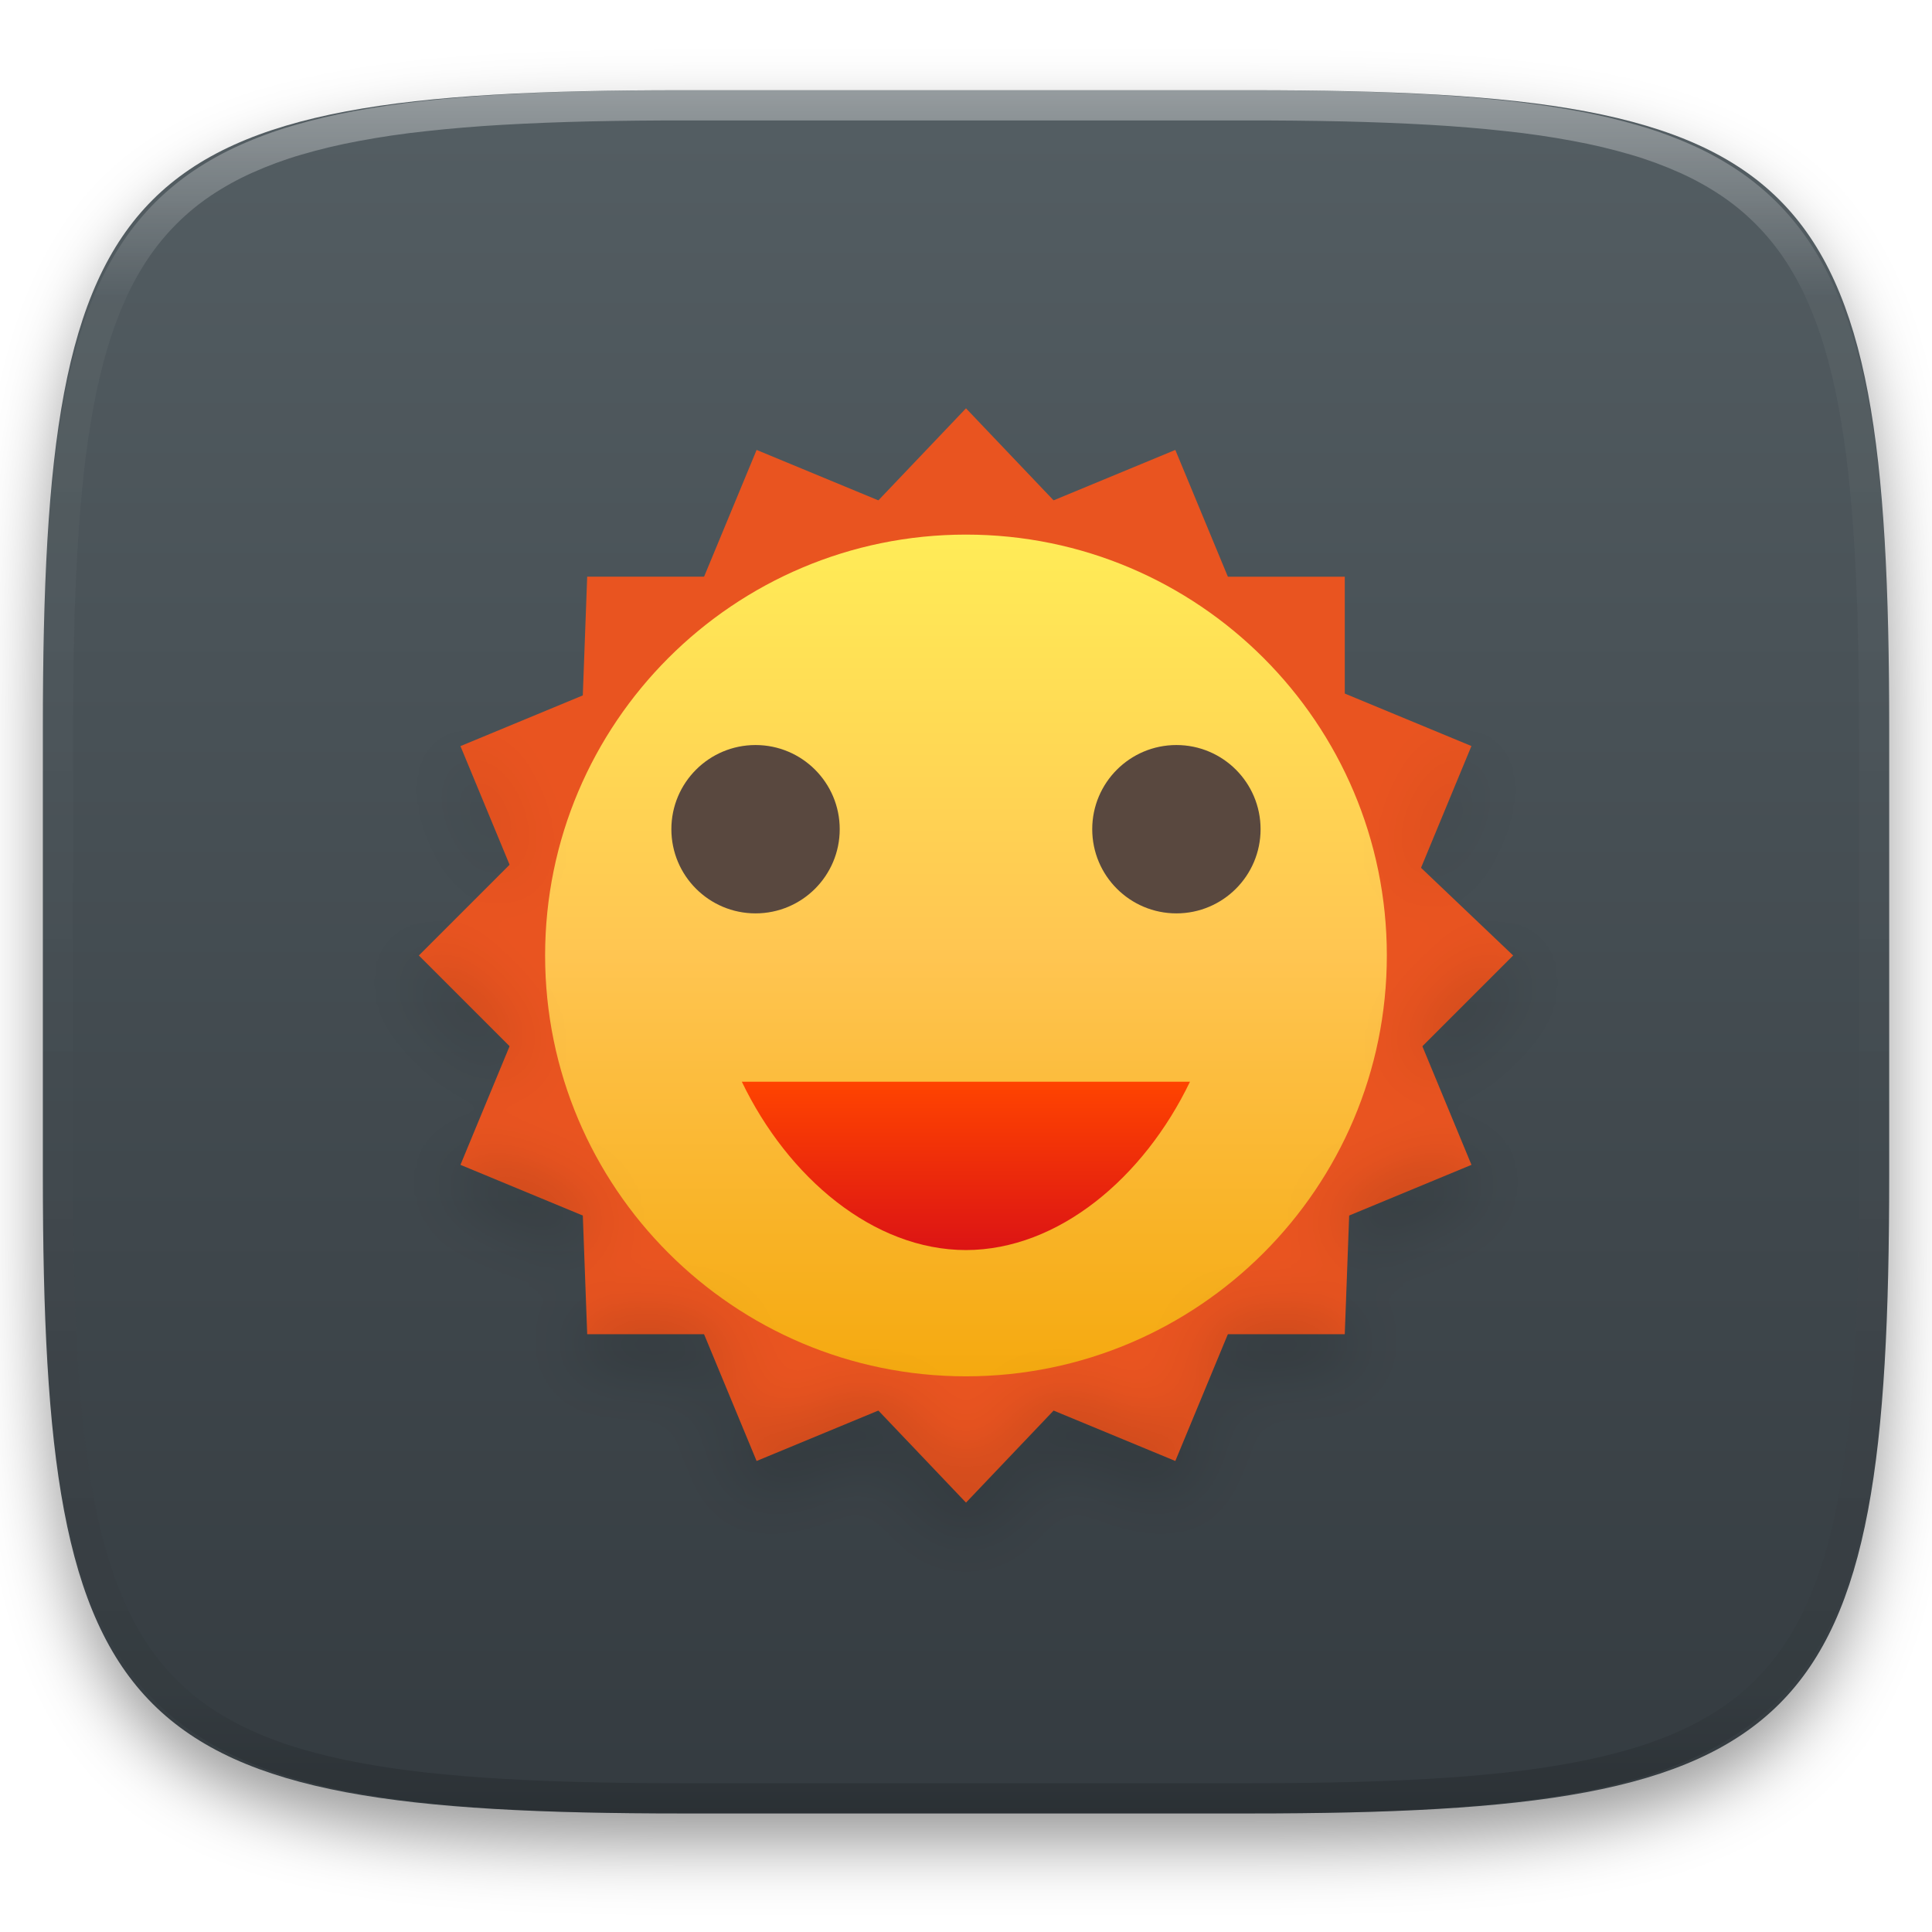
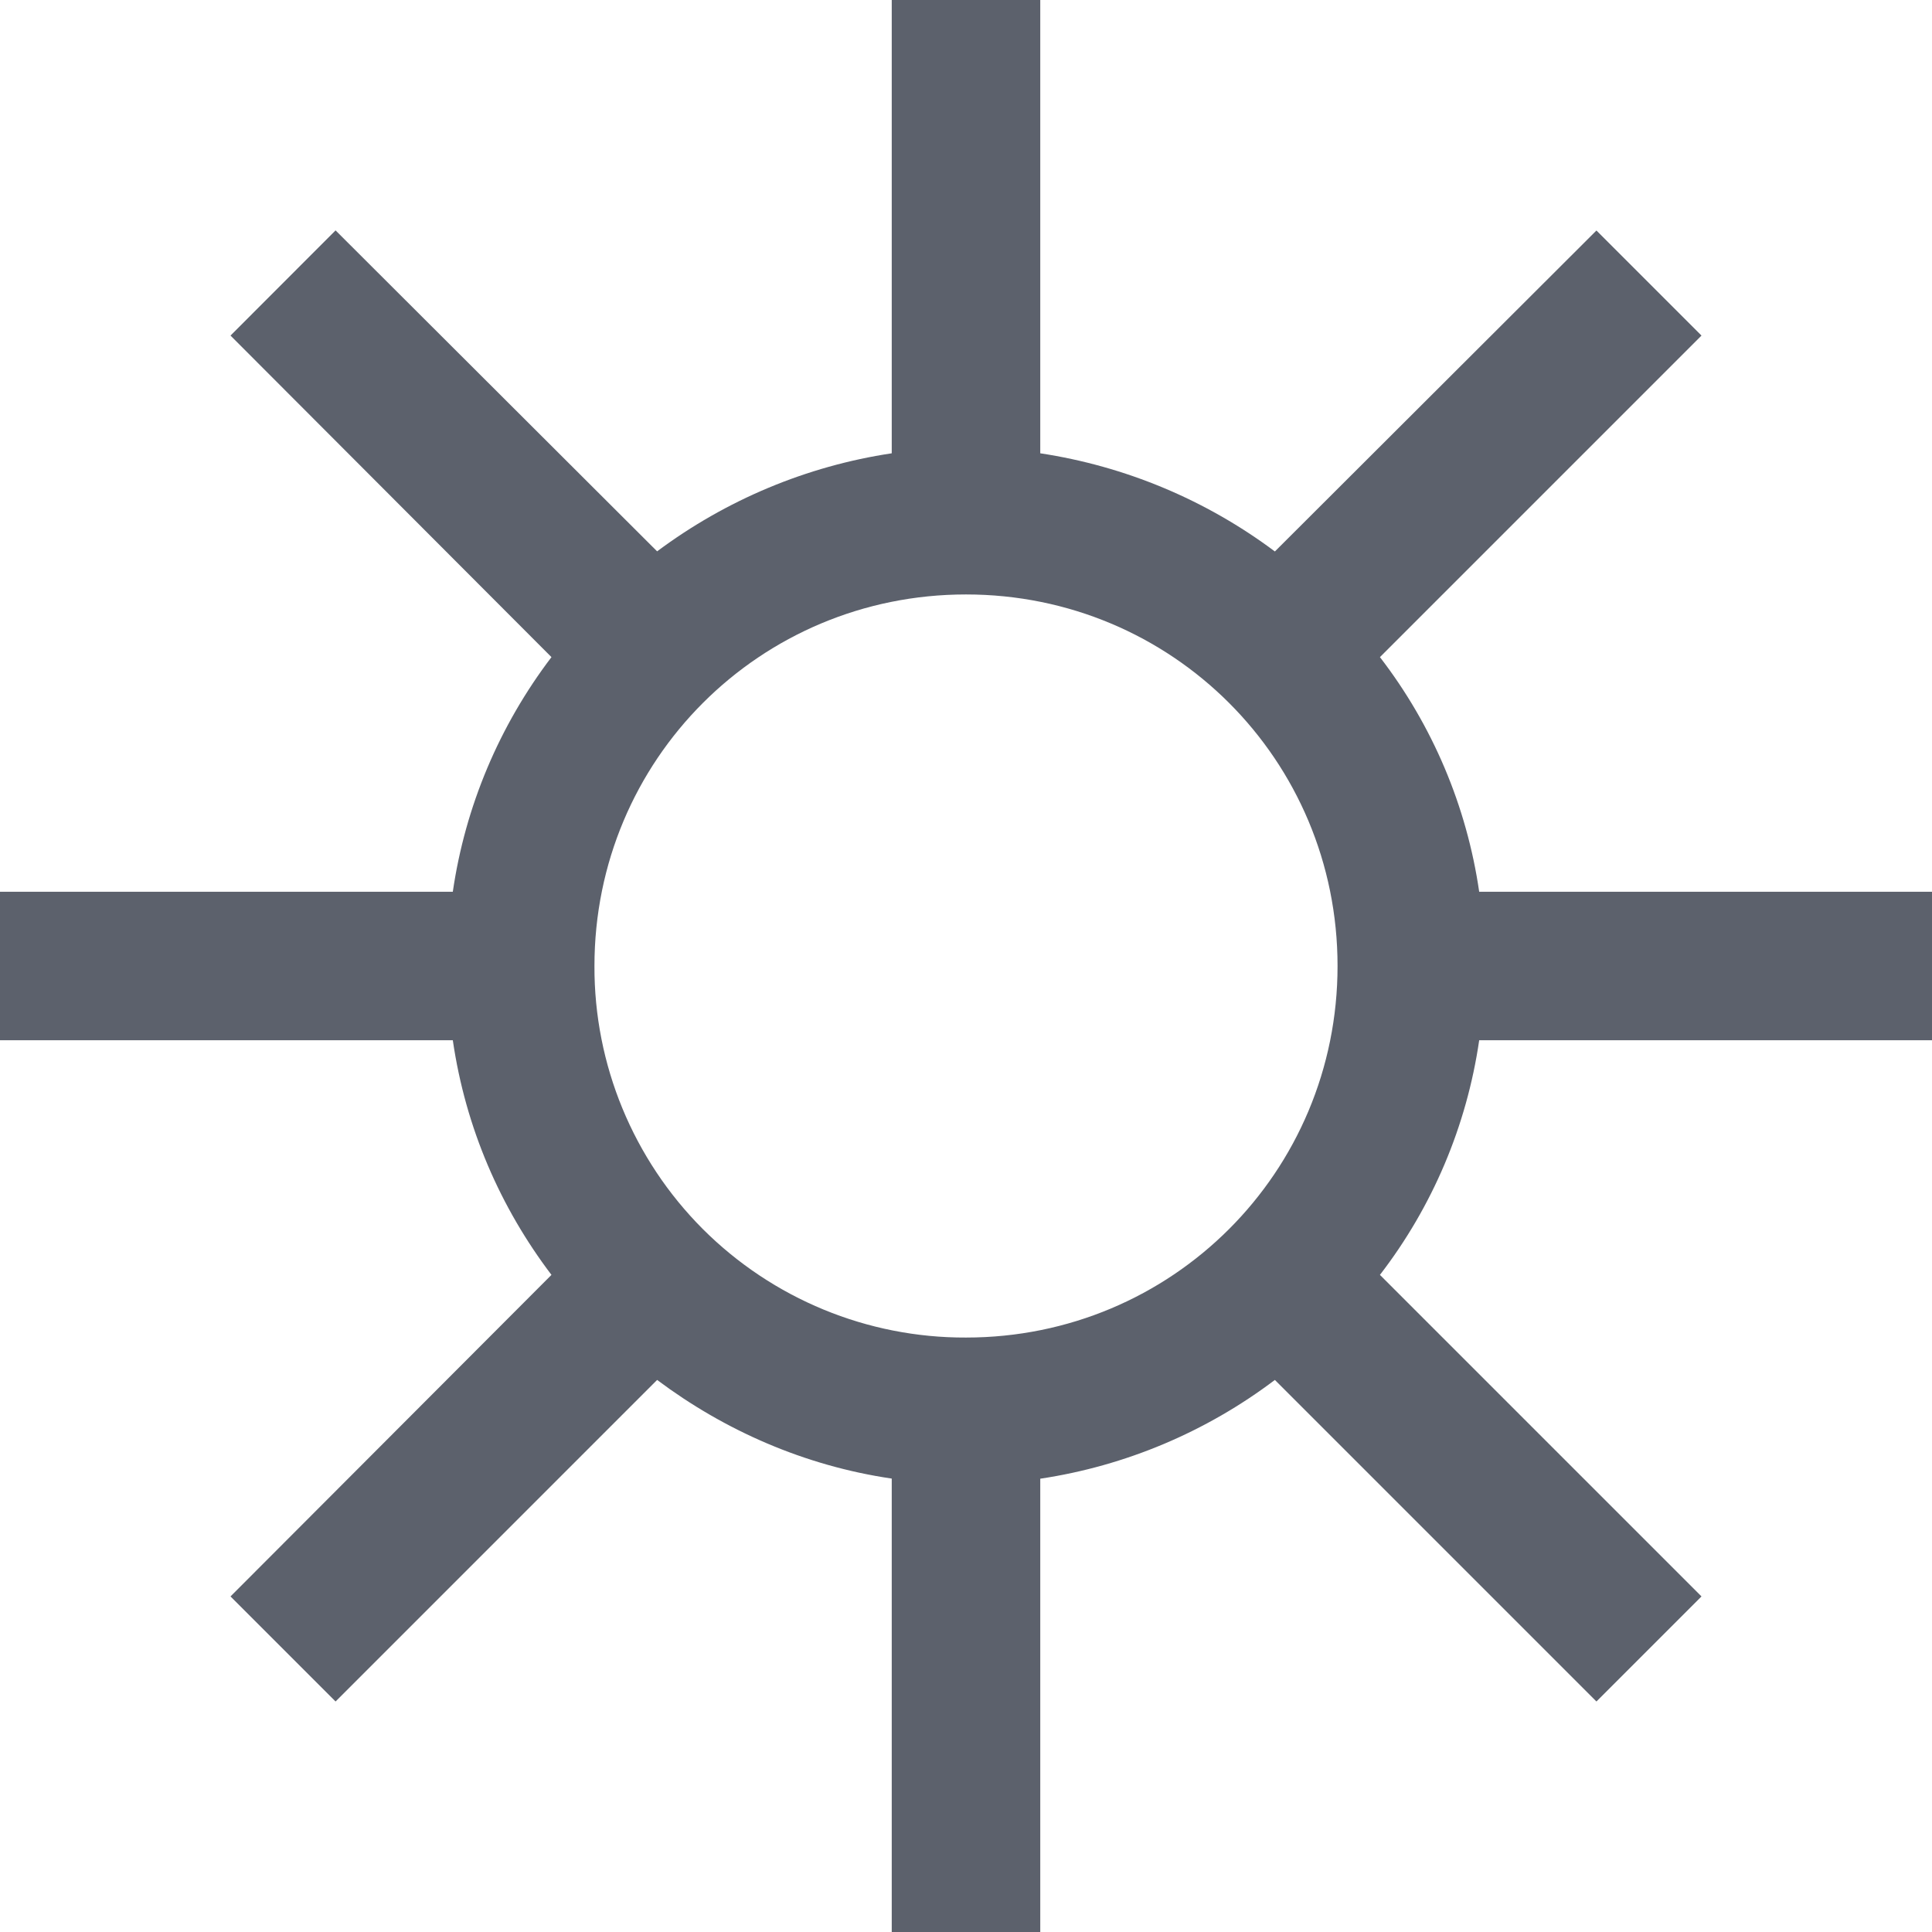
- <svg xmlns="http://www.w3.org/2000/svg" style="isolation:isolate" viewBox="0 0 256 256" width="256" height="256">
-   <defs>
-     <filter id="w2hD4nlF3JC0yU09Mwsod943XZ0Mx958" x="-200%" y="-200%" width="400%" height="400%" filterUnits="objectBoundingBox" color-interpolation-filters="sRGB">
-       <feGaussianBlur in="SourceGraphic" stdDeviation="4.294" />
-       <feOffset dx="0" dy="4" result="pf_100_offsetBlur" />
-       <feFlood flood-color="#000000" flood-opacity="0.4" />
-       <feComposite in2="pf_100_offsetBlur" operator="in" result="pf_100_dropShadow" />
-       <feBlend in="SourceGraphic" in2="pf_100_dropShadow" mode="normal" />
-     </filter>
-   </defs>
-   <g filter="url(#w2hD4nlF3JC0yU09Mwsod943XZ0Mx958)">
-     <linearGradient id="_lgradient_35" x1="0" y1="0" x2="-1.8369701987210297e-16" y2="1" gradientTransform="matrix(244.648,0,0,228.338,5.68,11.952)" gradientUnits="userSpaceOnUse">
-       <stop offset="0%" stop-opacity="1" style="stop-color:rgb(84,94,99)" />
-       <stop offset="100%" stop-opacity="1" style="stop-color:rgb(52,59,64)" />
-     </linearGradient>
-     <path d=" M 165.689 11.952 C 239.745 11.952 250.328 22.509 250.328 96.495 L 250.328 155.746 C 250.328 229.733 239.745 240.29 165.689 240.29 L 90.319 240.29 C 16.264 240.29 5.68 229.733 5.68 155.746 L 5.68 96.495 C 5.68 22.509 16.264 11.952 90.319 11.952 L 165.689 11.952 Z " id="shape" fill="url(#_lgradient_35)" />
-   </g>
-   <g opacity="0.4">
-     <linearGradient id="_lgradient_36" x1="0.517" y1="0" x2="0.517" y2="1" gradientTransform="matrix(244.65,0,0,228.34,5.68,11.95)" gradientUnits="userSpaceOnUse">
-       <stop offset="0%" stop-opacity="1" style="stop-color:rgb(255,255,255)" />
-       <stop offset="12.5%" stop-opacity="0.098" style="stop-color:rgb(255,255,255)" />
-       <stop offset="92.5%" stop-opacity="0.098" style="stop-color:rgb(0,0,0)" />
-       <stop offset="100%" stop-opacity="0.498" style="stop-color:rgb(0,0,0)" />
-     </linearGradient>
-     <path d=" M 165.068 11.951 C 169.396 11.941 173.724 11.991 178.052 12.089 C 181.927 12.167 185.803 12.315 189.678 12.541 C 193.131 12.737 196.583 13.022 200.026 13.395 C 203.085 13.73 206.144 14.181 209.174 14.741 C 211.889 15.243 214.574 15.881 217.22 16.657 C 219.62 17.355 221.971 18.219 224.243 19.241 C 226.358 20.184 228.384 21.304 230.302 22.591 C 232.142 23.829 233.863 25.244 235.437 26.806 C 237.001 28.378 238.417 30.088 239.656 31.925 C 240.945 33.841 242.066 35.865 243.02 37.967 C 244.043 40.247 244.909 42.585 245.617 44.972 C 246.394 47.615 247.034 50.297 247.535 53.009 C 248.096 56.035 248.548 59.081 248.883 62.136 C 249.257 65.575 249.542 69.014 249.739 72.462 C 249.965 76.323 250.112 80.194 250.201 84.055 C 250.289 88.378 250.339 92.701 250.329 97.014 L 250.329 155.226 C 250.339 159.549 250.289 163.862 250.201 168.185 C 250.112 172.056 249.965 175.917 249.739 179.778 C 249.542 183.226 249.257 186.675 248.883 190.104 C 248.548 193.159 248.096 196.215 247.535 199.241 C 247.034 201.943 246.394 204.625 245.617 207.268 C 244.909 209.655 244.043 212.003 243.02 214.273 C 242.066 216.385 240.945 218.399 239.656 220.315 C 238.417 222.152 237.001 223.872 235.437 225.434 C 233.863 226.996 232.142 228.411 230.302 229.649 C 228.384 230.936 226.358 232.056 224.243 232.999 C 221.971 234.021 219.62 234.885 217.22 235.593 C 214.574 236.369 211.889 237.007 209.174 237.499 C 206.144 238.068 203.085 238.51 200.026 238.845 C 196.583 239.218 193.131 239.503 189.678 239.699 C 185.803 239.925 181.927 240.073 178.052 240.161 C 173.724 240.249 169.396 240.299 165.068 240.289 L 90.942 240.289 C 86.614 240.299 82.286 240.249 77.958 240.161 C 74.083 240.073 70.207 239.925 66.332 239.699 C 62.879 239.503 59.427 239.218 55.984 238.845 C 52.925 238.51 49.866 238.068 46.836 237.499 C 44.121 237.007 41.436 236.369 38.79 235.593 C 36.39 234.885 34.039 234.021 31.767 232.999 C 29.652 232.056 27.626 230.936 25.708 229.649 C 23.868 228.411 22.147 226.996 20.573 225.434 C 19.009 223.872 17.593 222.152 16.354 220.315 C 15.065 218.399 13.944 216.385 12.99 214.273 C 11.967 212.003 11.101 209.655 10.393 207.268 C 9.616 204.625 8.976 201.943 8.475 199.241 C 7.914 196.215 7.462 193.159 7.127 190.104 C 6.753 186.675 6.468 183.226 6.271 179.778 C 6.045 175.917 5.898 172.056 5.809 168.185 C 5.721 163.862 5.671 159.549 5.681 155.226 L 5.681 97.014 C 5.671 92.701 5.721 88.378 5.809 84.055 C 5.898 80.194 6.045 76.323 6.271 72.462 C 6.468 69.014 6.753 65.575 7.127 62.136 C 7.462 59.081 7.914 56.035 8.475 53.009 C 8.976 50.297 9.616 47.615 10.393 44.972 C 11.101 42.585 11.967 40.247 12.99 37.967 C 13.944 35.865 15.065 33.841 16.354 31.925 C 17.593 30.088 19.009 28.378 20.573 26.806 C 22.147 25.244 23.868 23.829 25.708 22.591 C 27.626 21.304 29.652 20.184 31.767 19.241 C 34.039 18.219 36.39 17.355 38.79 16.657 C 41.436 15.881 44.121 15.243 46.836 14.741 C 49.866 14.181 52.925 13.73 55.984 13.395 C 59.427 13.022 62.879 12.737 66.332 12.541 C 70.207 12.315 74.083 12.167 77.958 12.089 C 82.286 11.991 86.614 11.941 90.942 11.951 L 165.068 11.951 Z  M 165.078 15.96 C 169.376 15.95 173.675 15.999 177.973 16.087 C 181.8 16.176 185.626 16.323 189.452 16.539 C 192.836 16.736 196.219 17.011 199.583 17.384 C 202.554 17.699 205.515 18.131 208.446 18.681 C 211.023 19.153 213.58 19.762 216.099 20.499 C 218.322 21.147 220.495 21.953 222.6 22.896 C 224.509 23.751 226.338 24.763 228.069 25.922 C 229.692 27.013 231.207 28.26 232.594 29.646 C 233.981 31.031 235.23 32.544 236.332 34.165 C 237.492 35.894 238.506 37.712 239.361 39.608 C 240.306 41.72 241.112 43.892 241.761 46.102 C 242.509 48.617 243.109 51.162 243.591 53.736 C 244.132 56.664 244.565 59.611 244.889 62.578 C 245.263 65.938 245.539 69.308 245.735 72.688 C 245.952 76.51 246.109 80.322 246.188 84.144 C 246.276 88.437 246.325 92.721 246.325 97.014 C 246.325 97.014 246.325 97.014 246.325 97.014 L 246.325 155.226 C 246.325 155.226 246.325 155.226 246.325 155.226 C 246.325 159.519 246.276 163.803 246.188 168.096 C 246.109 171.918 245.952 175.74 245.735 179.552 C 245.539 182.932 245.263 186.302 244.889 189.672 C 244.565 192.629 244.132 195.576 243.591 198.504 C 243.109 201.078 242.509 203.623 241.761 206.138 C 241.112 208.358 240.306 210.52 239.361 212.632 C 238.506 214.528 237.492 216.356 236.332 218.075 C 235.23 219.706 233.981 221.219 232.594 222.604 C 231.207 223.98 229.692 225.227 228.069 226.318 C 226.338 227.477 224.509 228.489 222.6 229.344 C 220.495 230.297 218.322 231.093 216.099 231.741 C 213.58 232.478 211.023 233.087 208.446 233.559 C 205.515 234.109 202.554 234.541 199.583 234.865 C 196.219 235.229 192.836 235.514 189.452 235.701 C 185.626 235.917 181.8 236.074 177.973 236.153 C 173.675 236.251 169.376 236.29 165.078 236.29 C 165.078 236.29 165.078 236.29 165.068 236.29 L 90.942 236.29 C 90.932 236.29 90.932 236.29 90.932 236.29 C 86.634 236.29 82.335 236.251 78.037 236.153 C 74.21 236.074 70.384 235.917 66.558 235.701 C 63.174 235.514 59.791 235.229 56.427 234.865 C 53.456 234.541 50.495 234.109 47.564 233.559 C 44.987 233.087 42.43 232.478 39.911 231.741 C 37.688 231.093 35.515 230.297 33.41 229.344 C 31.501 228.489 29.672 227.477 27.941 226.318 C 26.318 225.227 24.803 223.98 23.416 222.604 C 22.029 221.219 20.78 219.706 19.678 218.075 C 18.518 216.356 17.504 214.528 16.649 212.632 C 15.704 210.52 14.898 208.358 14.249 206.138 C 13.501 203.623 12.901 201.078 12.419 198.504 C 11.878 195.576 11.445 192.629 11.121 189.672 C 10.747 186.302 10.472 182.932 10.275 179.552 C 10.058 175.74 9.901 171.918 9.822 168.096 C 9.734 163.803 9.685 159.519 9.685 155.226 C 9.685 155.226 9.685 155.226 9.685 155.226 L 9.685 97.014 C 9.685 97.014 9.685 97.014 9.685 97.014 C 9.685 92.721 9.734 88.437 9.822 84.144 C 9.901 80.322 10.058 76.51 10.275 72.688 C 10.472 69.308 10.747 65.938 11.121 62.578 C 11.445 59.611 11.878 56.664 12.419 53.736 C 12.901 51.162 13.501 48.617 14.249 46.102 C 14.898 43.892 15.704 41.72 16.649 39.608 C 17.504 37.712 18.518 35.894 19.678 34.165 C 20.78 32.544 22.029 31.031 23.416 29.646 C 24.803 28.26 26.318 27.013 27.941 25.922 C 29.672 24.763 31.501 23.751 33.41 22.896 C 35.515 21.953 37.688 21.147 39.911 20.499 C 42.43 19.762 44.987 19.153 47.564 18.681 C 50.495 18.131 53.456 17.699 56.427 17.384 C 59.791 17.011 63.174 16.736 66.558 16.539 C 70.384 16.323 74.21 16.176 78.037 16.087 C 82.335 15.999 86.634 15.95 90.932 15.96 C 90.932 15.96 90.932 15.96 90.942 15.96 L 165.068 15.96 C 165.078 15.96 165.078 15.96 165.078 15.96 Z " fill-rule="evenodd" id="highlight" fill="url(#_lgradient_36)" />
-   </g>
-   <g id="kadu">
-     <path d=" M 127.996 54.107 L 106.762 76.413 L 77.805 76.413 L 76.735 105.37 L 55.502 126.606 L 76.737 147.841 L 77.807 176.792 L 106.764 176.792 L 128 199.104 L 149.234 176.793 L 178.188 176.793 L 179.264 147.842 L 200.5 126.606 L 178.19 105.372 L 178.19 76.415 L 149.236 76.415 L 128 54.107 L 127.996 54.107 Z " id="Path" fill="rgb(233,84,32)" />
-     <path d=" M 100.253 59.624 L 88.755 87.366 L 61.013 98.864 L 72.502 126.606 L 61.013 154.348 L 88.755 165.845 L 100.253 193.588 L 127.995 182.099 L 155.737 193.588 L 167.234 165.845 L 194.977 154.348 L 183.489 126.598 L 194.971 98.854 L 167.236 87.361 L 155.737 59.618 L 127.993 71.107 L 100.255 59.618 L 100.253 59.624 Z " id="Path" fill="rgb(233,84,32)" />
-     <defs>
-       <linearGradient id="_lgradient_37" x1="0" y1="0" x2="-1.8369701987210297e-16" y2="1">
-         <stop offset="0%" style="stop-color:#FFEC57" />
-         <stop offset="50%" style="stop-color:#FFC551" />
-         <stop offset="100%" style="stop-color:#F5A90F" />
-       </linearGradient>
-     </defs>
-     <path d="M 183.763 126.604 L 183.763 126.604 C 183.763 95.825 158.775 70.837 127.996 70.837 L 127.996 70.837 C 97.218 70.837 72.23 95.825 72.23 126.604 L 72.23 126.604 C 72.23 157.382 97.218 182.37 127.996 182.37 L 127.996 182.37 C 158.775 182.37 183.763 157.382 183.763 126.604 Z" style="stroke:none;fill:url(#_lgradient_37);stroke-miterlimit:10;" />
-     <path d=" M 100.113 98.721 C 93.953 98.721 88.96 103.714 88.96 109.874 C 88.96 116.034 93.953 121.027 100.113 121.027 C 106.273 121.027 111.267 116.034 111.267 109.874 C 111.267 103.714 106.273 98.721 100.113 98.721 Z  M 155.88 98.721 C 149.72 98.721 144.726 103.714 144.726 109.874 C 144.726 116.034 149.72 121.027 155.88 121.027 C 162.04 121.027 167.033 116.034 167.033 109.874 C 167.033 103.714 162.04 98.721 155.88 98.721 Z " id="Compound Path" fill="rgb(89,72,63)" />
-     <linearGradient id="_lgradient_38" x1="0" y1="0" x2="-1.8369701987210297e-16" y2="1" gradientTransform="matrix(59.383,0,0,22.306,98.295,143.334)" gradientUnits="userSpaceOnUse">
-       <stop offset="0%" stop-opacity="1" style="stop-color:rgb(255,68,0)" />
-       <stop offset="100%" stop-opacity="1" style="stop-color:rgb(220,20,20)" />
-     </linearGradient>
-     <path d=" M 98.295 143.334 C 104.423 156.07 115.744 165.628 127.999 165.64 C 140.245 165.617 151.554 156.061 157.678 143.334 L 127.999 143.334 C 116.846 143.334 98.295 143.334 98.295 143.334 L 98.295 143.334 Z " id="Path" fill="url(#_lgradient_38)" />
-     <defs>
-       <filter id="ItUZTWEB0O7Vpo4TvumAI7ZZtmPQTddQ" x="-200%" y="-200%" width="400%" height="400%" filterUnits="objectBoundingBox" color-interpolation-filters="sRGB">
-         <feGaussianBlur stdDeviation="4.294" />
-       </filter>
-     </defs>
-     <g opacity="0.4" filter="url(#ItUZTWEB0O7Vpo4TvumAI7ZZtmPQTddQ)">
-       <path d=" M 193.985 101.236 L 188.288 114.992 L 189.116 115.782 L 194.971 101.644 L 193.985 101.236 Z  M 61.997 101.241 L 61.011 101.65 L 66.708 115.401 L 67.522 114.586 L 61.997 101.241 Z  M 56.894 127.998 L 55.5 129.392 L 66.708 140.605 L 67.522 138.631 L 56.894 127.998 Z  M 199.071 128.036 L 188.468 138.634 L 189.285 140.605 L 200.498 129.392 L 199.071 128.036 Z  M 61.997 154.759 L 61.011 157.132 L 77.224 163.852 L 77.806 179.581 L 93.289 179.581 L 100.249 196.376 L 116.385 189.694 L 128.001 201.893 L 139.607 189.694 L 155.738 196.376 L 162.698 179.581 L 178.187 179.581 L 178.77 163.853 L 194.977 157.133 L 193.991 154.758 L 178.77 161.065 L 178.187 176.794 L 162.698 176.794 L 155.739 193.589 L 139.607 186.907 L 128.002 199.106 L 116.386 186.907 L 100.25 193.589 L 93.29 176.794 L 77.806 176.794 L 77.224 161.071 L 61.997 154.759 Z " id="Compound Path" fill="rgb(0,0,0)" />
-     </g>
-   </g>
+ <svg xmlns="http://www.w3.org/2000/svg" style="isolation:isolate" viewBox="0 0 16 16" width="16" height="16">
+   <path d=" M 7.385 0 L 7.385 3.754 C 6.68 3.86 6.013 4.14 5.442 4.566 L 2.779 1.908 L 1.909 2.779 L 4.567 5.442 C 4.135 6.01 3.853 6.678 3.75 7.385 L 0 7.385 L 0 8.615 L 3.75 8.615 C 3.856 9.342 4.144 10 4.567 10.558 L 1.909 13.221 L 2.779 14.091 L 5.442 11.428 C 6 11.846 6.663 12.139 7.385 12.245 L 7.385 16 L 8.615 16 L 8.615 12.246 C 9.321 12.14 9.989 11.858 10.558 11.428 L 13.221 14.091 L 14.091 13.221 L 11.428 10.558 C 11.864 9.992 12.147 9.323 12.25 8.615 L 16 8.615 L 16 7.385 L 12.25 7.385 C 12.147 6.677 11.864 6.008 11.428 5.442 L 14.091 2.779 L 13.221 1.909 L 10.558 4.567 C 9.987 4.14 9.32 3.861 8.615 3.754 L 8.615 0 L 7.385 0 Z  M 8 4.923 C 9.707 4.923 11.077 6.293 11.077 8 C 11.077 9.707 9.707 11.077 8 11.077 C 7.183 11.08 6.399 10.756 5.821 10.179 C 5.244 9.601 4.92 8.817 4.923 8 C 4.923 6.293 6.293 4.923 8 4.923 Z " fill="rgb(92,97,108)" />
</svg>
